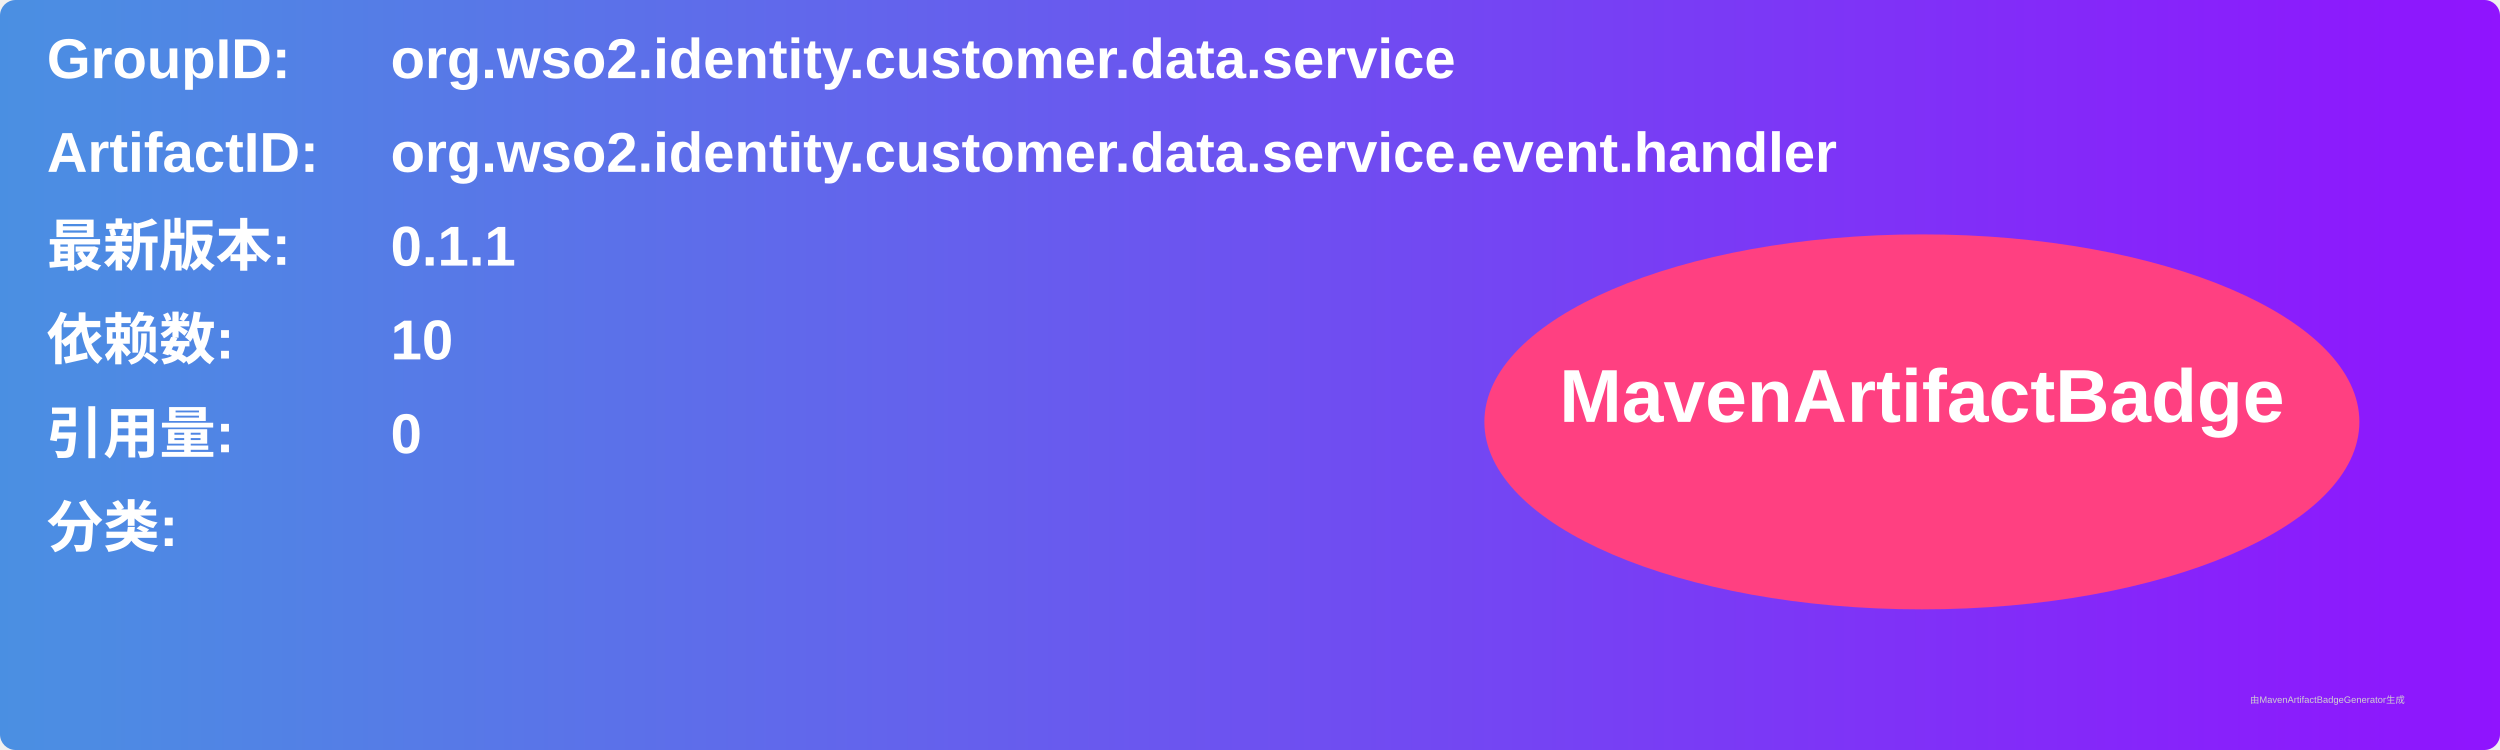
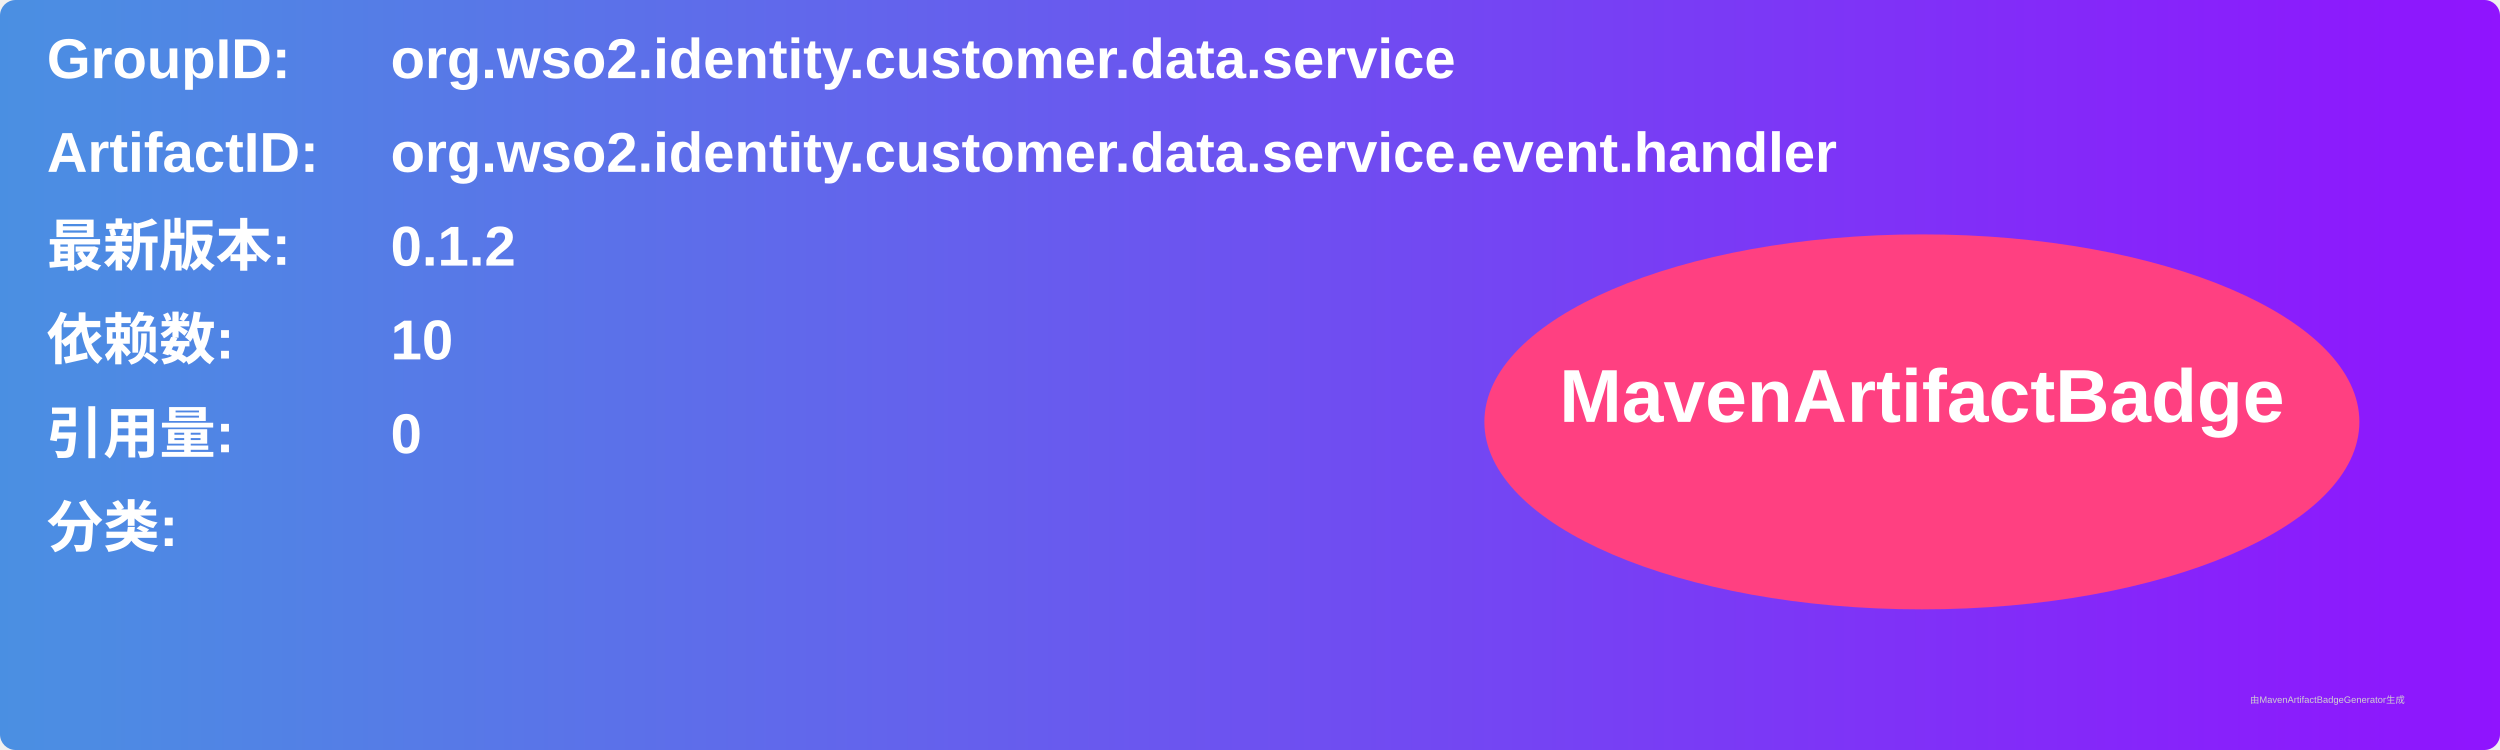
<svg xmlns="http://www.w3.org/2000/svg" width="800" height="240" viewBox="0 0 800 240">
  <linearGradient id="grad" x1="0%" y1="0%" x2="100%" y2="0%">
    <stop offset="0%" stop-color="#4a90e2" />
    <stop offset="100%" stop-color="#9013fe" />
  </linearGradient>
  <rect width="100%" height="100%" rx="5" ry="5" fill="url(#grad)" />
  <g transform="translate(15, 15)">
    <text x="0" y="10" font-family="Arial" font-size="18" fill="white" font-weight="bold" width="260">GroupID:</text>
    <text x="110" y="10" font-family="Arial" font-size="18" fill="white" font-weight="bold" width="460">org.wso2.identity.customer.data.service</text>
    <text x="0" y="40" font-family="Arial" font-size="18" fill="white" font-weight="bold" width="260">ArtifactID:</text>
    <text x="110" y="40" font-family="Arial" font-size="18" fill="white" font-weight="bold" width="460">org.wso2.identity.customer.data.service.event.handler</text>
    <text x="0" y="70" font-family="Arial" font-size="18" fill="white" font-weight="bold">最新版本:</text>
    <text x="110" y="70" font-family="Arial" font-size="18" fill="white" font-weight="bold">
-       <tspan font-weight="bold">0.1.1</tspan>
+       <tspan font-weight="bold">0.1.2</tspan>
    </text>
    <text x="0" y="100" font-family="Arial" font-size="18" fill="white" font-weight="bold">依赖数: </text>
    <text x="110" y="100" font-family="Arial" font-size="18" fill="white">
      <tspan font-weight="bold">10</tspan>
    </text>
    <text x="0" y="130" font-family="Arial" font-size="18" fill="white" font-weight="bold">引用量: </text>
    <text x="110" y="130" font-family="Arial" font-size="18" fill="white">
      <tspan font-weight="bold">0</tspan>
    </text>
    <text x="0" y="160" font-family="Arial" font-size="18" fill="white" font-weight="bold">分类:</text>
    <text x="10" y="190" font-family="Arial" font-size="10" fill="white">
      <tspan font-weight="bold" />
    </text>
    <ellipse cx="600" cy="120" rx="140" ry="60" fill="#ff4081" />
    <text x="600" y="120" text-anchor="middle" font-family="Arial" font-size="24" fill="white" font-weight="bold">MavenArtifactBadge</text>
  </g>
  <text x="720" y="225" font-family="Arial" font-size="3" fill="#d0d0d0">由MavenArtifactBadgeGenerator生成</text>
</svg>
